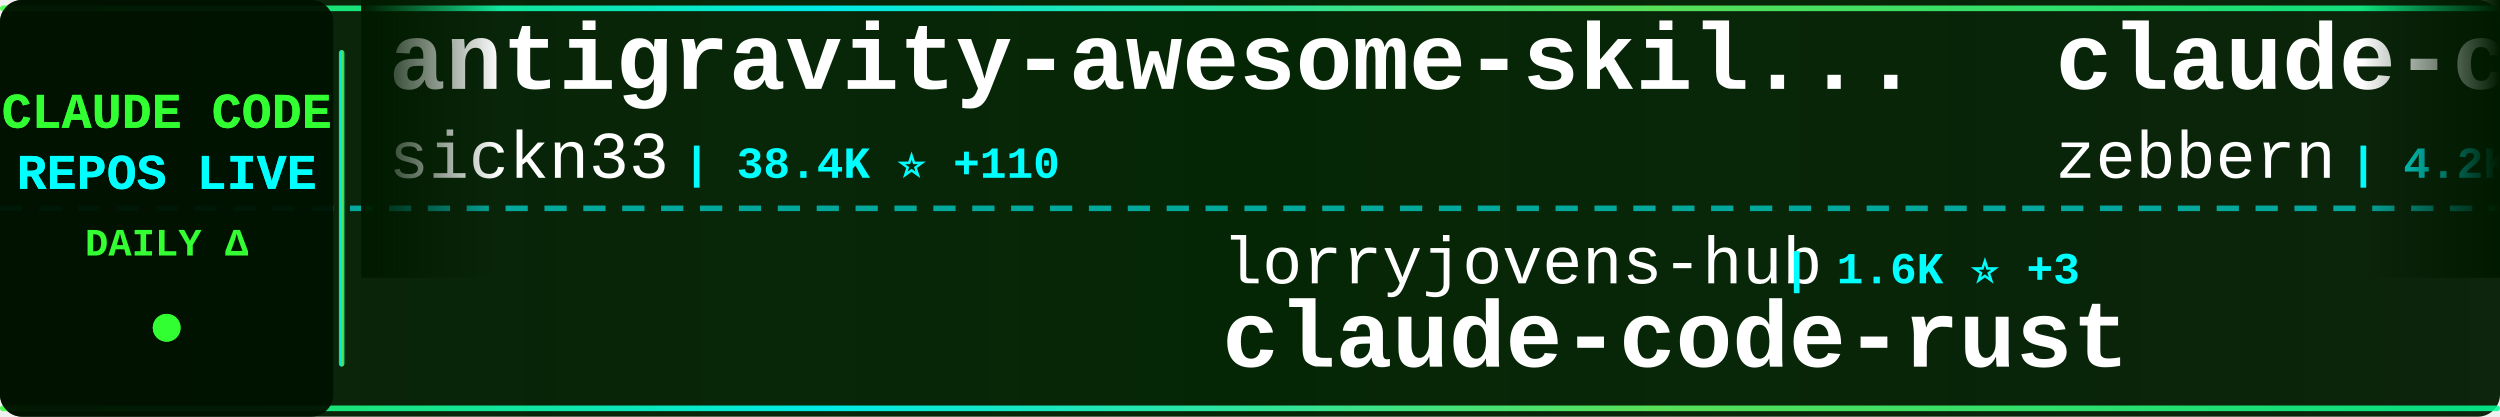
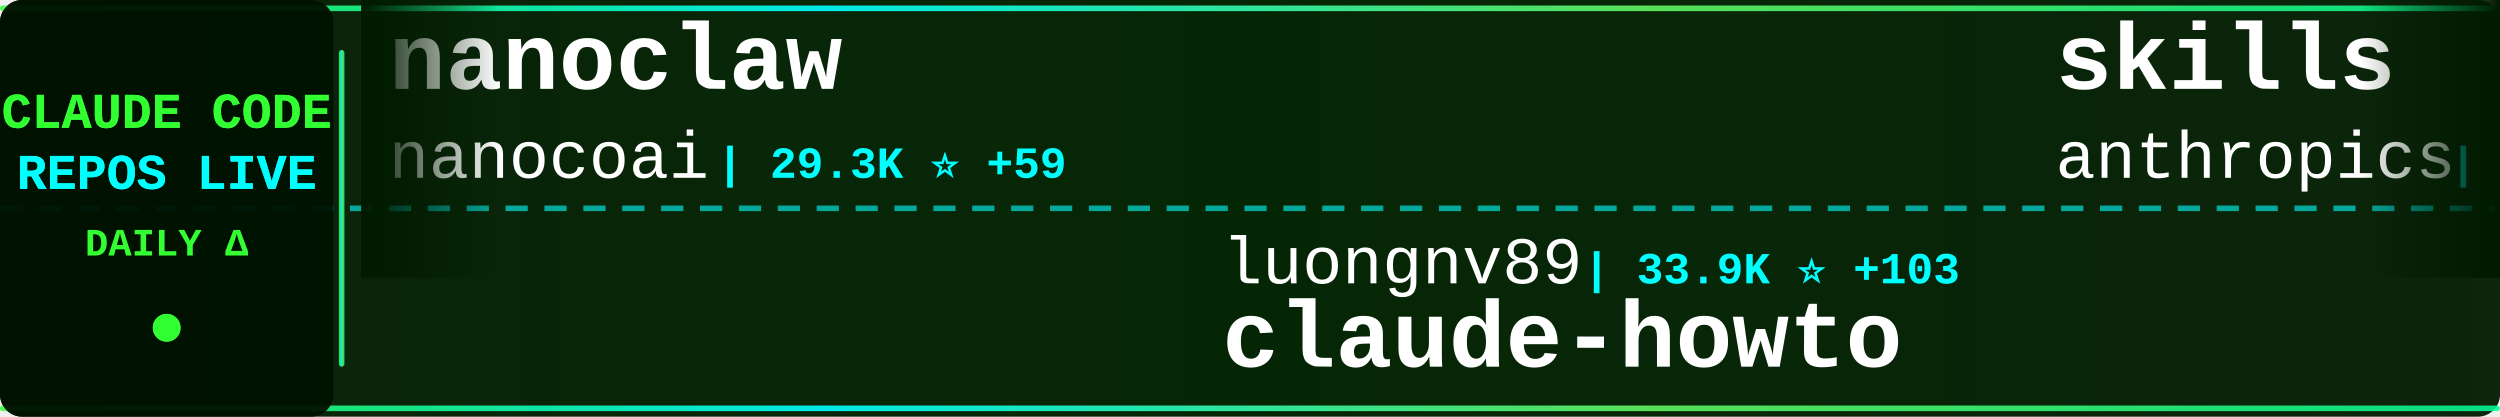
<svg xmlns="http://www.w3.org/2000/svg" width="900" height="150">
  <defs>
    <linearGradient id="tickerBg" x1="0%" y1="0%" x2="100%" y2="0%">
      <stop offset="0%" style="stop-color:#001a00;stop-opacity:0.95" />
      <stop offset="50%" style="stop-color:#002200;stop-opacity:0.98" />
      <stop offset="100%" style="stop-color:#001a00;stop-opacity:0.95" />
    </linearGradient>
    <linearGradient id="borderGrad" x1="0%" y1="0%" x2="100%" y2="0%">
      <stop offset="0%" style="stop-color:#33ff33;stop-opacity:0.85">
        <animate attributeName="stop-opacity" values="0.85;1;0.85" dur="2s" repeatCount="indefinite" />
      </stop>
      <stop offset="33%" style="stop-color:#00ffff;stop-opacity:0.9">
        <animate attributeName="stop-opacity" values="0.9;1;0.9" dur="2.2s" repeatCount="indefinite" />
      </stop>
      <stop offset="66%" style="stop-color:#66ff66;stop-opacity:0.85">
        <animate attributeName="stop-opacity" values="0.85;1;0.85" dur="1.8s" repeatCount="indefinite" />
      </stop>
      <stop offset="100%" style="stop-color:#00ff99;stop-opacity:0.85">
        <animate attributeName="stop-opacity" values="0.85;1;0.85" dur="2s" repeatCount="indefinite" />
      </stop>
    </linearGradient>
    <filter id="textGlow">
      <feGaussianBlur stdDeviation="0.1" result="coloredBlur" />
      <feMerge>
        <feMergeNode in="coloredBlur" />
        <feMergeNode in="SourceGraphic" />
      </feMerge>
    </filter>
    <filter id="metricGlow">
      <feGaussianBlur stdDeviation="0.2" result="coloredBlur" />
      <feMerge>
        <feMergeNode in="coloredBlur" />
        <feMergeNode in="SourceGraphic" />
      </feMerge>
    </filter>
    <linearGradient id="leftFade" x1="0%" y1="0%" x2="100%" y2="0%">
      <stop offset="0%" style="stop-color:#001a00;stop-opacity:1" />
      <stop offset="100%" style="stop-color:#001a00;stop-opacity:0" />
    </linearGradient>
    <linearGradient id="rightFade" x1="0%" y1="0%" x2="100%" y2="0%">
      <stop offset="0%" style="stop-color:#001a00;stop-opacity:0" />
      <stop offset="100%" style="stop-color:#001a00;stop-opacity:1" />
    </linearGradient>
  </defs>
  <rect width="900" height="150" fill="url(#tickerBg)" rx="8" />
  <rect x="0" y="2" width="900" height="2" fill="url(#borderGrad)" rx="1" />
  <rect x="0" y="146" width="900" height="2" fill="url(#borderGrad)" rx="1" />
  <line x1="0" y1="75" x2="900" y2="75" stroke="#00ffff" stroke-width="2" stroke-dasharray="8 6" opacity="0.6" />
  <rect x="0" y="0" width="120" height="150" fill="#001100" opacity="0.95" rx="8" />
  <text x="60" y="46" font-family="'Courier New', monospace" font-size="18" font-weight="bold" fill="#33ff33" text-anchor="middle" filter="url(#textGlow)">
    CLAUDE CODE
  </text>
  <text x="60" y="68" font-family="'Courier New', monospace" font-size="18" font-weight="bold" fill="#00ffff" text-anchor="middle" filter="url(#textGlow)">
    REPOS LIVE
  </text>
  <text x="60" y="92" font-family="'Courier New', monospace" font-size="14" font-weight="bold" fill="#33ff33" text-anchor="middle">
    DAILY Δ
  </text>
  <circle cx="60" cy="118" r="5" fill="#33ff33" filter="url(#metricGlow)">
    <animate attributeName="r" values="4;6;4" dur="1.5s" repeatCount="indefinite" />
    <animate attributeName="opacity" values="0.6;1;0.6" dur="1.5s" repeatCount="indefinite" />
  </circle>
  <rect x="122" y="18" width="2" height="114" fill="url(#borderGrad)" rx="1" />
  <clipPath id="tickerClip">
    <rect x="130" y="0" width="770" height="150" />
  </clipPath>
  <g clip-path="url(#tickerClip)">
    <g id="tickerItems">
      <animateTransform attributeName="transform" attributeType="XML" type="translate" from="0 0" to="-3000 0" dur="54s" repeatCount="indefinite" />
      <g transform="translate(0, 0)">
-         <text x="140" y="32" font-family="'Courier New', monospace" font-size="34" font-weight="bold" fill="#ffffff">antigravity-awesome-skil...</text>
-         <text x="140" y="64" font-family="'Courier New', monospace" font-size="24" font-weight="normal" fill="#ffffff" opacity="1.0">sickn33</text>
-         <text x="246" y="64" font-family="'Courier New', monospace" font-size="16" font-weight="bold" fill="#00ffff"> | 38.4K ⭐ +110</text>
+         <text x="140" y="32" font-family="'Courier New', monospace" font-size="34" font-weight="bold" fill="#ffffff">nanoclaw</text>
+         <text x="140" y="64" font-family="'Courier New', monospace" font-size="24" font-weight="normal" fill="#ffffff" opacity="1.0">nanocoai</text>
+         <text x="258" y="64" font-family="'Courier New', monospace" font-size="16" font-weight="bold" fill="#00ffff"> | 29.3K ⭐ +59</text>
      </g>
      <g transform="translate(300, 0)">
-         <text x="140" y="102" font-family="'Courier New', monospace" font-size="24" font-weight="normal" fill="#ffffff" opacity="1.0">lorryjovens-hub</text>
-         <text x="342" y="102" font-family="'Courier New', monospace" font-size="16" font-weight="bold" fill="#00ffff"> | 1.6K ⭐ +3</text>
-         <text x="140" y="132" font-family="'Courier New', monospace" font-size="34" font-weight="bold" fill="#ffffff">claude-code-rust</text>
+         <text x="140" y="102" font-family="'Courier New', monospace" font-size="24" font-weight="normal" fill="#ffffff" opacity="1.0">luongnv89</text>
+         <text x="270" y="102" font-family="'Courier New', monospace" font-size="16" font-weight="bold" fill="#00ffff"> | 33.9K ⭐ +103</text>
+         <text x="140" y="132" font-family="'Courier New', monospace" font-size="34" font-weight="bold" fill="#ffffff">claude-howto</text>
      </g>
      <g transform="translate(600, 0)">
-         <text x="140" y="32" font-family="'Courier New', monospace" font-size="34" font-weight="bold" fill="#ffffff">claude-code-guide</text>
-         <text x="140" y="64" font-family="'Courier New', monospace" font-size="24" font-weight="normal" fill="#ffffff" opacity="1.0">zebbern</text>
-         <text x="246" y="64" font-family="'Courier New', monospace" font-size="16" font-weight="bold" fill="#00ffff"> | 4.2K ⭐ +2</text>
+         <text x="140" y="32" font-family="'Courier New', monospace" font-size="34" font-weight="bold" fill="#ffffff">skills</text>
+         <text x="140" y="64" font-family="'Courier New', monospace" font-size="24" font-weight="normal" fill="#ffffff" opacity="1.0">anthropics</text>
+         <text x="282" y="64" font-family="'Courier New', monospace" font-size="16" font-weight="bold" fill="#00ffff"> | 139.6K ⭐ +403</text>
      </g>
      <g transform="translate(900, 0)">
-         <text x="140" y="102" font-family="'Courier New', monospace" font-size="24" font-weight="normal" fill="#ffffff" opacity="1.0">Cranot</text>
-         <text x="234" y="102" font-family="'Courier New', monospace" font-size="16" font-weight="bold" fill="#00ffff"> | 2.8K ⭐ +3</text>
-         <text x="140" y="132" font-family="'Courier New', monospace" font-size="34" font-weight="bold" fill="#ffffff">claude-code-guide</text>
+         <text x="140" y="102" font-family="'Courier New', monospace" font-size="24" font-weight="normal" fill="#ffffff" opacity="1.0">alejandrobalderas</text>
+         <text x="366" y="102" font-family="'Courier New', monospace" font-size="16" font-weight="bold" fill="#00ffff"> | 2.1K ⭐ +9</text>
+         <text x="140" y="132" font-family="'Courier New', monospace" font-size="34" font-weight="bold" fill="#ffffff">claude-code-from-source</text>
      </g>
      <g transform="translate(1200, 0)">
-         <text x="140" y="32" font-family="'Courier New', monospace" font-size="34" font-weight="bold" fill="#ffffff">claude-code-pm-course</text>
-         <text x="140" y="64" font-family="'Courier New', monospace" font-size="24" font-weight="normal" fill="#ffffff" opacity="1.0">carlvellotti</text>
-         <text x="306" y="64" font-family="'Courier New', monospace" font-size="16" font-weight="bold" fill="#00ffff"> | 2.0K ⭐ +1</text>
+         <text x="140" y="32" font-family="'Courier New', monospace" font-size="34" font-weight="bold" fill="#ffffff">Claude-Code-Game-Studios</text>
+         <text x="140" y="64" font-family="'Courier New', monospace" font-size="24" font-weight="normal" fill="#ffffff" opacity="1.0">Donchitos</text>
+         <text x="270" y="64" font-family="'Courier New', monospace" font-size="16" font-weight="bold" fill="#00ffff"> | 19.7K ⭐ +78</text>
      </g>
      <g transform="translate(1500, 0)">
-         <text x="140" y="102" font-family="'Courier New', monospace" font-size="24" font-weight="normal" fill="#ffffff" opacity="1.0">anthropics</text>
-         <text x="282" y="102" font-family="'Courier New', monospace" font-size="16" font-weight="bold" fill="#00ffff"> | 4.7K ⭐ +10</text>
-         <text x="140" y="132" font-family="'Courier New', monospace" font-size="34" font-weight="bold" fill="#ffffff">claude-code-security-rev...</text>
+         <text x="140" y="102" font-family="'Courier New', monospace" font-size="24" font-weight="normal" fill="#ffffff" opacity="1.0">FlorianBruniaux</text>
+         <text x="342" y="102" font-family="'Courier New', monospace" font-size="16" font-weight="bold" fill="#00ffff"> | 4.5K ⭐ +8</text>
+         <text x="140" y="132" font-family="'Courier New', monospace" font-size="34" font-weight="bold" fill="#ffffff">claude-code-ultimate-gui...</text>
      </g>
      <g transform="translate(1800, 0)">
-         <text x="140" y="32" font-family="'Courier New', monospace" font-size="34" font-weight="bold" fill="#ffffff">claude-code-telegram</text>
-         <text x="140" y="64" font-family="'Courier New', monospace" font-size="24" font-weight="normal" fill="#ffffff" opacity="1.0">RichardAtCT</text>
-         <text x="294" y="64" font-family="'Courier New', monospace" font-size="16" font-weight="bold" fill="#00ffff"> | 2.6K ⭐ +4</text>
+         <text x="140" y="32" font-family="'Courier New', monospace" font-size="34" font-weight="bold" fill="#ffffff">claude-code-hooks-master...</text>
+         <text x="140" y="64" font-family="'Courier New', monospace" font-size="24" font-weight="normal" fill="#ffffff" opacity="1.0">disler</text>
+         <text x="234" y="64" font-family="'Courier New', monospace" font-size="16" font-weight="bold" fill="#00ffff"> | 3.7K ⭐ +2</text>
      </g>
      <g transform="translate(2100, 0)">
-         <text x="140" y="102" font-family="'Courier New', monospace" font-size="24" font-weight="normal" fill="#ffffff" opacity="1.0">oboard</text>
-         <text x="234" y="102" font-family="'Courier New', monospace" font-size="16" font-weight="bold" fill="#00ffff"> | 3.1K ⭐ +6</text>
-         <text x="140" y="132" font-family="'Courier New', monospace" font-size="34" font-weight="bold" fill="#ffffff">claude-code-rev</text>
+         <text x="140" y="102" font-family="'Courier New', monospace" font-size="24" font-weight="normal" fill="#ffffff" opacity="1.0">KPR111</text>
+         <text x="234" y="102" font-family="'Courier New', monospace" font-size="16" font-weight="bold" fill="#00ffff"> | 17 ⭐</text>
+         <text x="140" y="132" font-family="'Courier New', monospace" font-size="34" font-weight="bold" fill="#ffffff">Claude-Code</text>
      </g>
      <g transform="translate(2400, 0)">
-         <text x="140" y="32" font-family="'Courier New', monospace" font-size="34" font-weight="bold" fill="#ffffff">claude-code-showcase</text>
-         <text x="140" y="64" font-family="'Courier New', monospace" font-size="24" font-weight="normal" fill="#ffffff" opacity="1.0">ChrisWiles</text>
-         <text x="282" y="64" font-family="'Courier New', monospace" font-size="16" font-weight="bold" fill="#00ffff"> | 5.9K ⭐ +3</text>
+         <text x="140" y="32" font-family="'Courier New', monospace" font-size="34" font-weight="bold" fill="#ffffff">claude-code-analysis</text>
+         <text x="140" y="64" font-family="'Courier New', monospace" font-size="24" font-weight="normal" fill="#ffffff" opacity="1.0">liuup</text>
+         <text x="222" y="64" font-family="'Courier New', monospace" font-size="16" font-weight="bold" fill="#00ffff"> | 2.7K ⭐ +15</text>
      </g>
      <g transform="translate(2700, 0)">
-         <text x="140" y="102" font-family="'Courier New', monospace" font-size="24" font-weight="normal" fill="#ffffff" opacity="1.0">luyao618</text>
-         <text x="258" y="102" font-family="'Courier New', monospace" font-size="16" font-weight="bold" fill="#00ffff"> | 1.4K ⭐ +4</text>
-         <text x="140" y="132" font-family="'Courier New', monospace" font-size="34" font-weight="bold" fill="#ffffff">Claude-Code-Source-Study</text>
+         <text x="140" y="102" font-family="'Courier New', monospace" font-size="24" font-weight="normal" fill="#ffffff" opacity="1.0">https-deeplearning-ai</text>
+         <text x="414" y="102" font-family="'Courier New', monospace" font-size="16" font-weight="bold" fill="#00ffff"> | 516 ⭐</text>
+         <text x="140" y="132" font-family="'Courier New', monospace" font-size="34" font-weight="bold" fill="#ffffff">sc-claude-code-files</text>
      </g>
      <g transform="translate(3000, 0)">
-         <text x="140" y="32" font-family="'Courier New', monospace" font-size="34" font-weight="bold" fill="#ffffff">antigravity-awesome-skil...</text>
-         <text x="140" y="64" font-family="'Courier New', monospace" font-size="24" font-weight="normal" fill="#ffffff" opacity="1.0">sickn33</text>
-         <text x="246" y="64" font-family="'Courier New', monospace" font-size="16" font-weight="bold" fill="#00ffff"> | 38.4K ⭐ +110</text>
+         <text x="140" y="32" font-family="'Courier New', monospace" font-size="34" font-weight="bold" fill="#ffffff">nanoclaw</text>
+         <text x="140" y="64" font-family="'Courier New', monospace" font-size="24" font-weight="normal" fill="#ffffff" opacity="1.0">nanocoai</text>
+         <text x="258" y="64" font-family="'Courier New', monospace" font-size="16" font-weight="bold" fill="#00ffff"> | 29.3K ⭐ +59</text>
      </g>
      <g transform="translate(3300, 0)">
-         <text x="140" y="102" font-family="'Courier New', monospace" font-size="24" font-weight="normal" fill="#ffffff" opacity="1.0">lorryjovens-hub</text>
-         <text x="342" y="102" font-family="'Courier New', monospace" font-size="16" font-weight="bold" fill="#00ffff"> | 1.6K ⭐ +3</text>
-         <text x="140" y="132" font-family="'Courier New', monospace" font-size="34" font-weight="bold" fill="#ffffff">claude-code-rust</text>
+         <text x="140" y="102" font-family="'Courier New', monospace" font-size="24" font-weight="normal" fill="#ffffff" opacity="1.0">luongnv89</text>
+         <text x="270" y="102" font-family="'Courier New', monospace" font-size="16" font-weight="bold" fill="#00ffff"> | 33.9K ⭐ +103</text>
+         <text x="140" y="132" font-family="'Courier New', monospace" font-size="34" font-weight="bold" fill="#ffffff">claude-howto</text>
      </g>
      <g transform="translate(3600, 0)">
-         <text x="140" y="32" font-family="'Courier New', monospace" font-size="34" font-weight="bold" fill="#ffffff">claude-code-guide</text>
-         <text x="140" y="64" font-family="'Courier New', monospace" font-size="24" font-weight="normal" fill="#ffffff" opacity="1.0">zebbern</text>
-         <text x="246" y="64" font-family="'Courier New', monospace" font-size="16" font-weight="bold" fill="#00ffff"> | 4.2K ⭐ +2</text>
+         <text x="140" y="32" font-family="'Courier New', monospace" font-size="34" font-weight="bold" fill="#ffffff">skills</text>
+         <text x="140" y="64" font-family="'Courier New', monospace" font-size="24" font-weight="normal" fill="#ffffff" opacity="1.0">anthropics</text>
+         <text x="282" y="64" font-family="'Courier New', monospace" font-size="16" font-weight="bold" fill="#00ffff"> | 139.6K ⭐ +403</text>
      </g>
      <g transform="translate(3900, 0)">
-         <text x="140" y="102" font-family="'Courier New', monospace" font-size="24" font-weight="normal" fill="#ffffff" opacity="1.0">Cranot</text>
-         <text x="234" y="102" font-family="'Courier New', monospace" font-size="16" font-weight="bold" fill="#00ffff"> | 2.8K ⭐ +3</text>
-         <text x="140" y="132" font-family="'Courier New', monospace" font-size="34" font-weight="bold" fill="#ffffff">claude-code-guide</text>
+         <text x="140" y="102" font-family="'Courier New', monospace" font-size="24" font-weight="normal" fill="#ffffff" opacity="1.0">alejandrobalderas</text>
+         <text x="366" y="102" font-family="'Courier New', monospace" font-size="16" font-weight="bold" fill="#00ffff"> | 2.1K ⭐ +9</text>
+         <text x="140" y="132" font-family="'Courier New', monospace" font-size="34" font-weight="bold" fill="#ffffff">claude-code-from-source</text>
      </g>
    </g>
  </g>
  <rect x="130" y="0" width="50" height="100" fill="url(#leftFade)" />
  <rect x="850" y="0" width="50" height="100" fill="url(#rightFade)" />
</svg>
